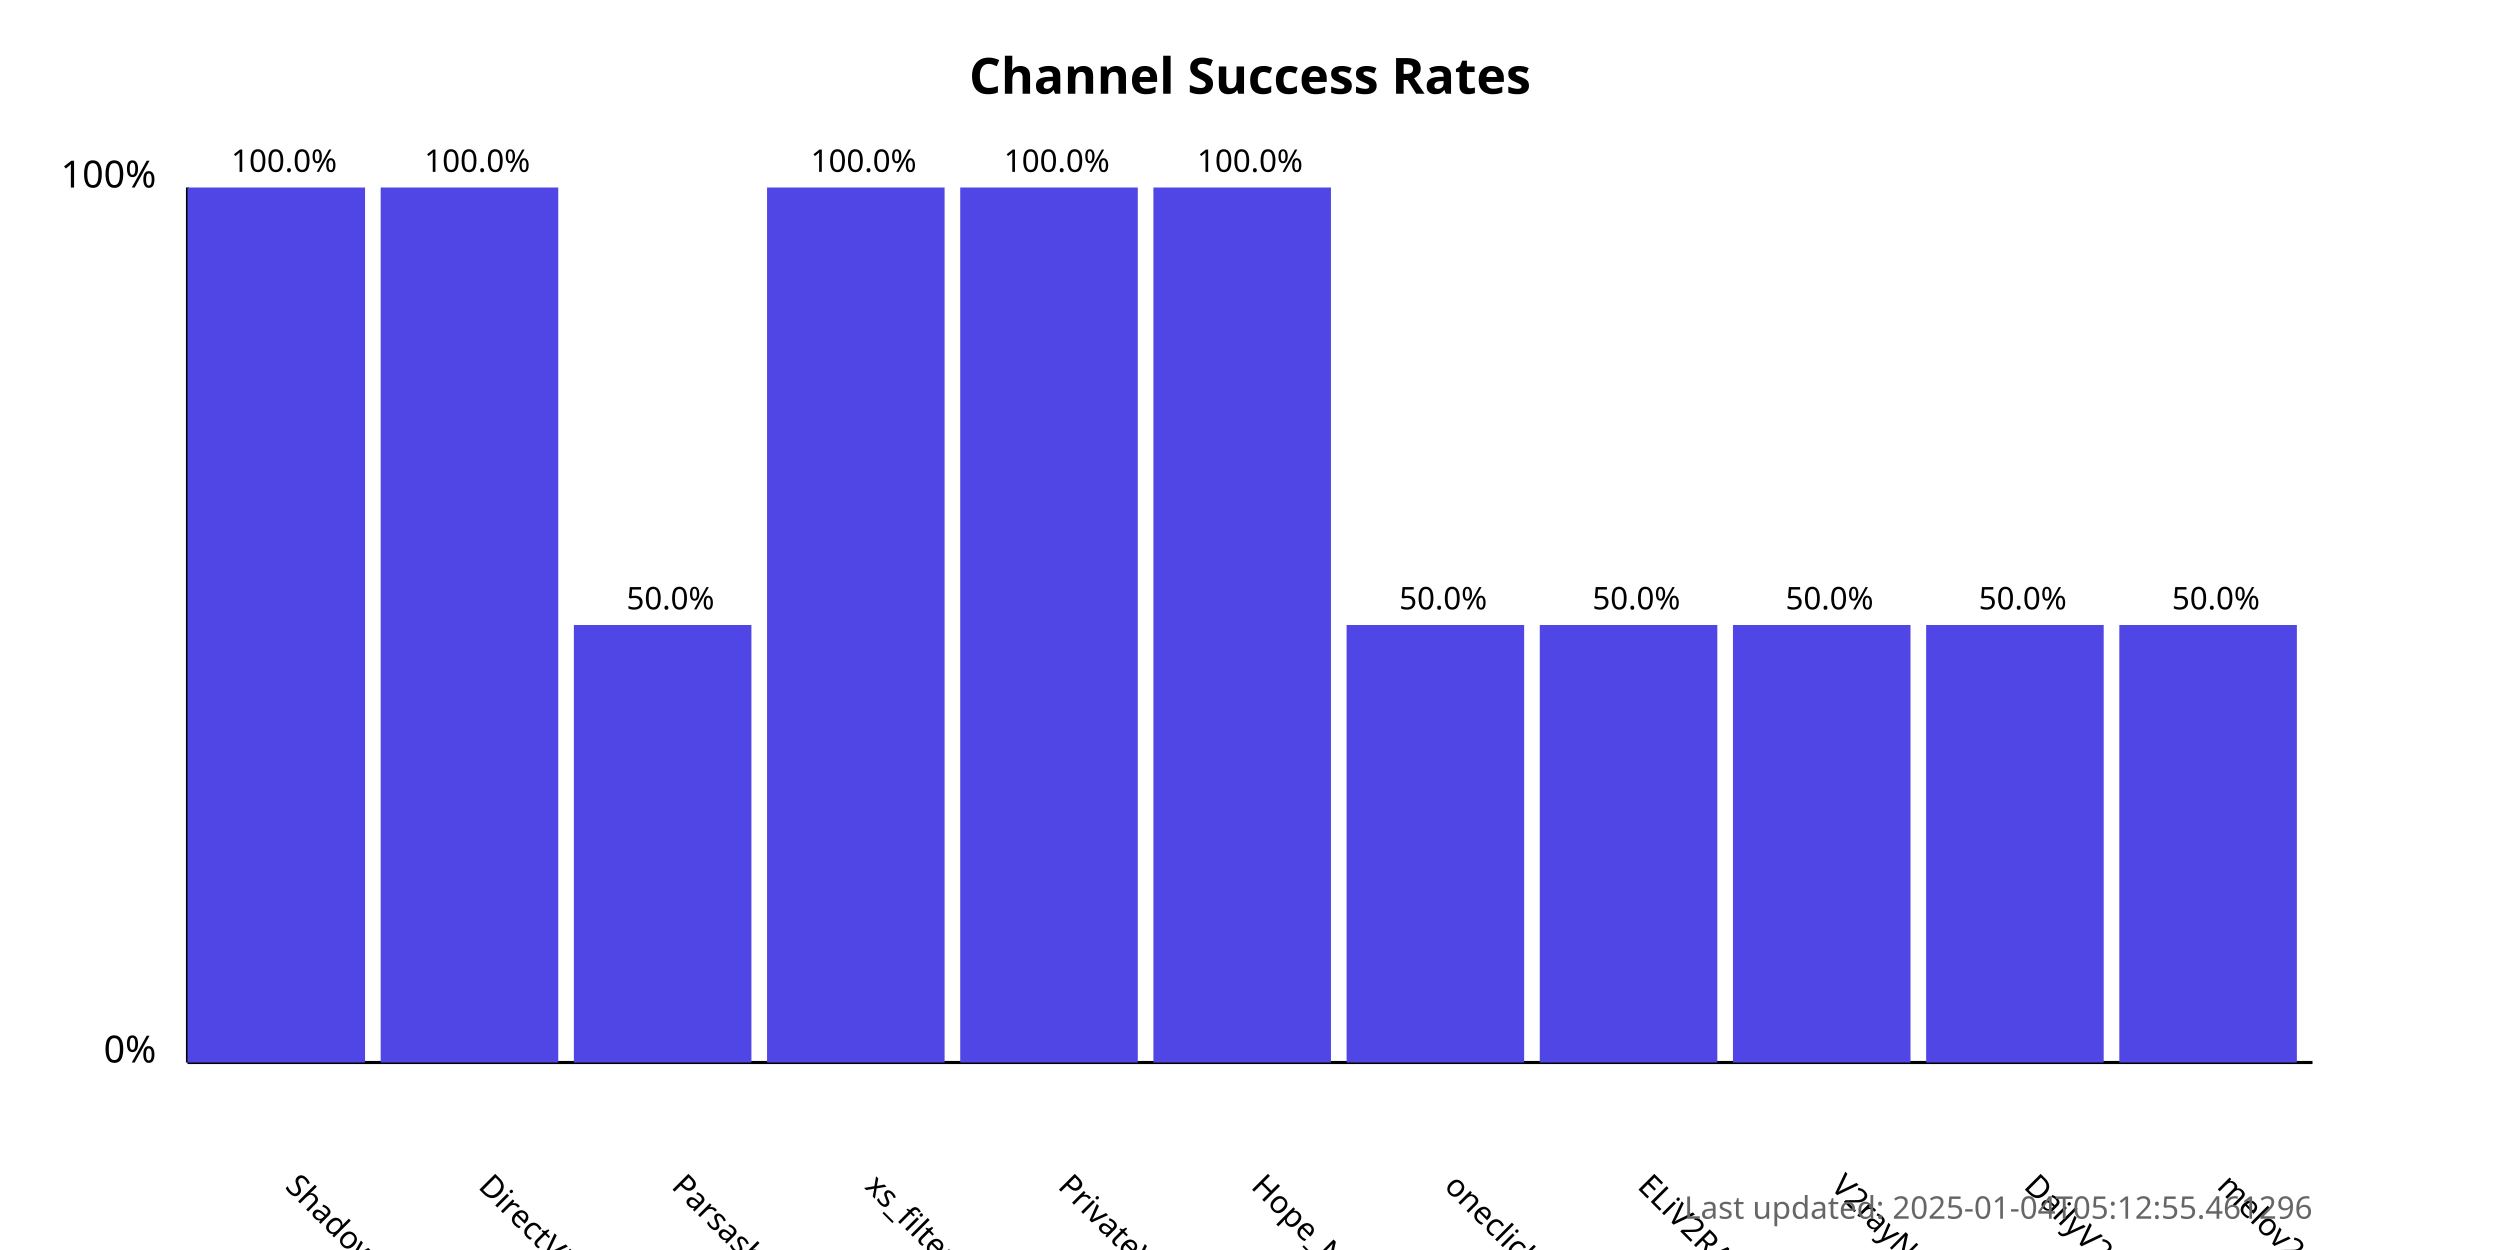
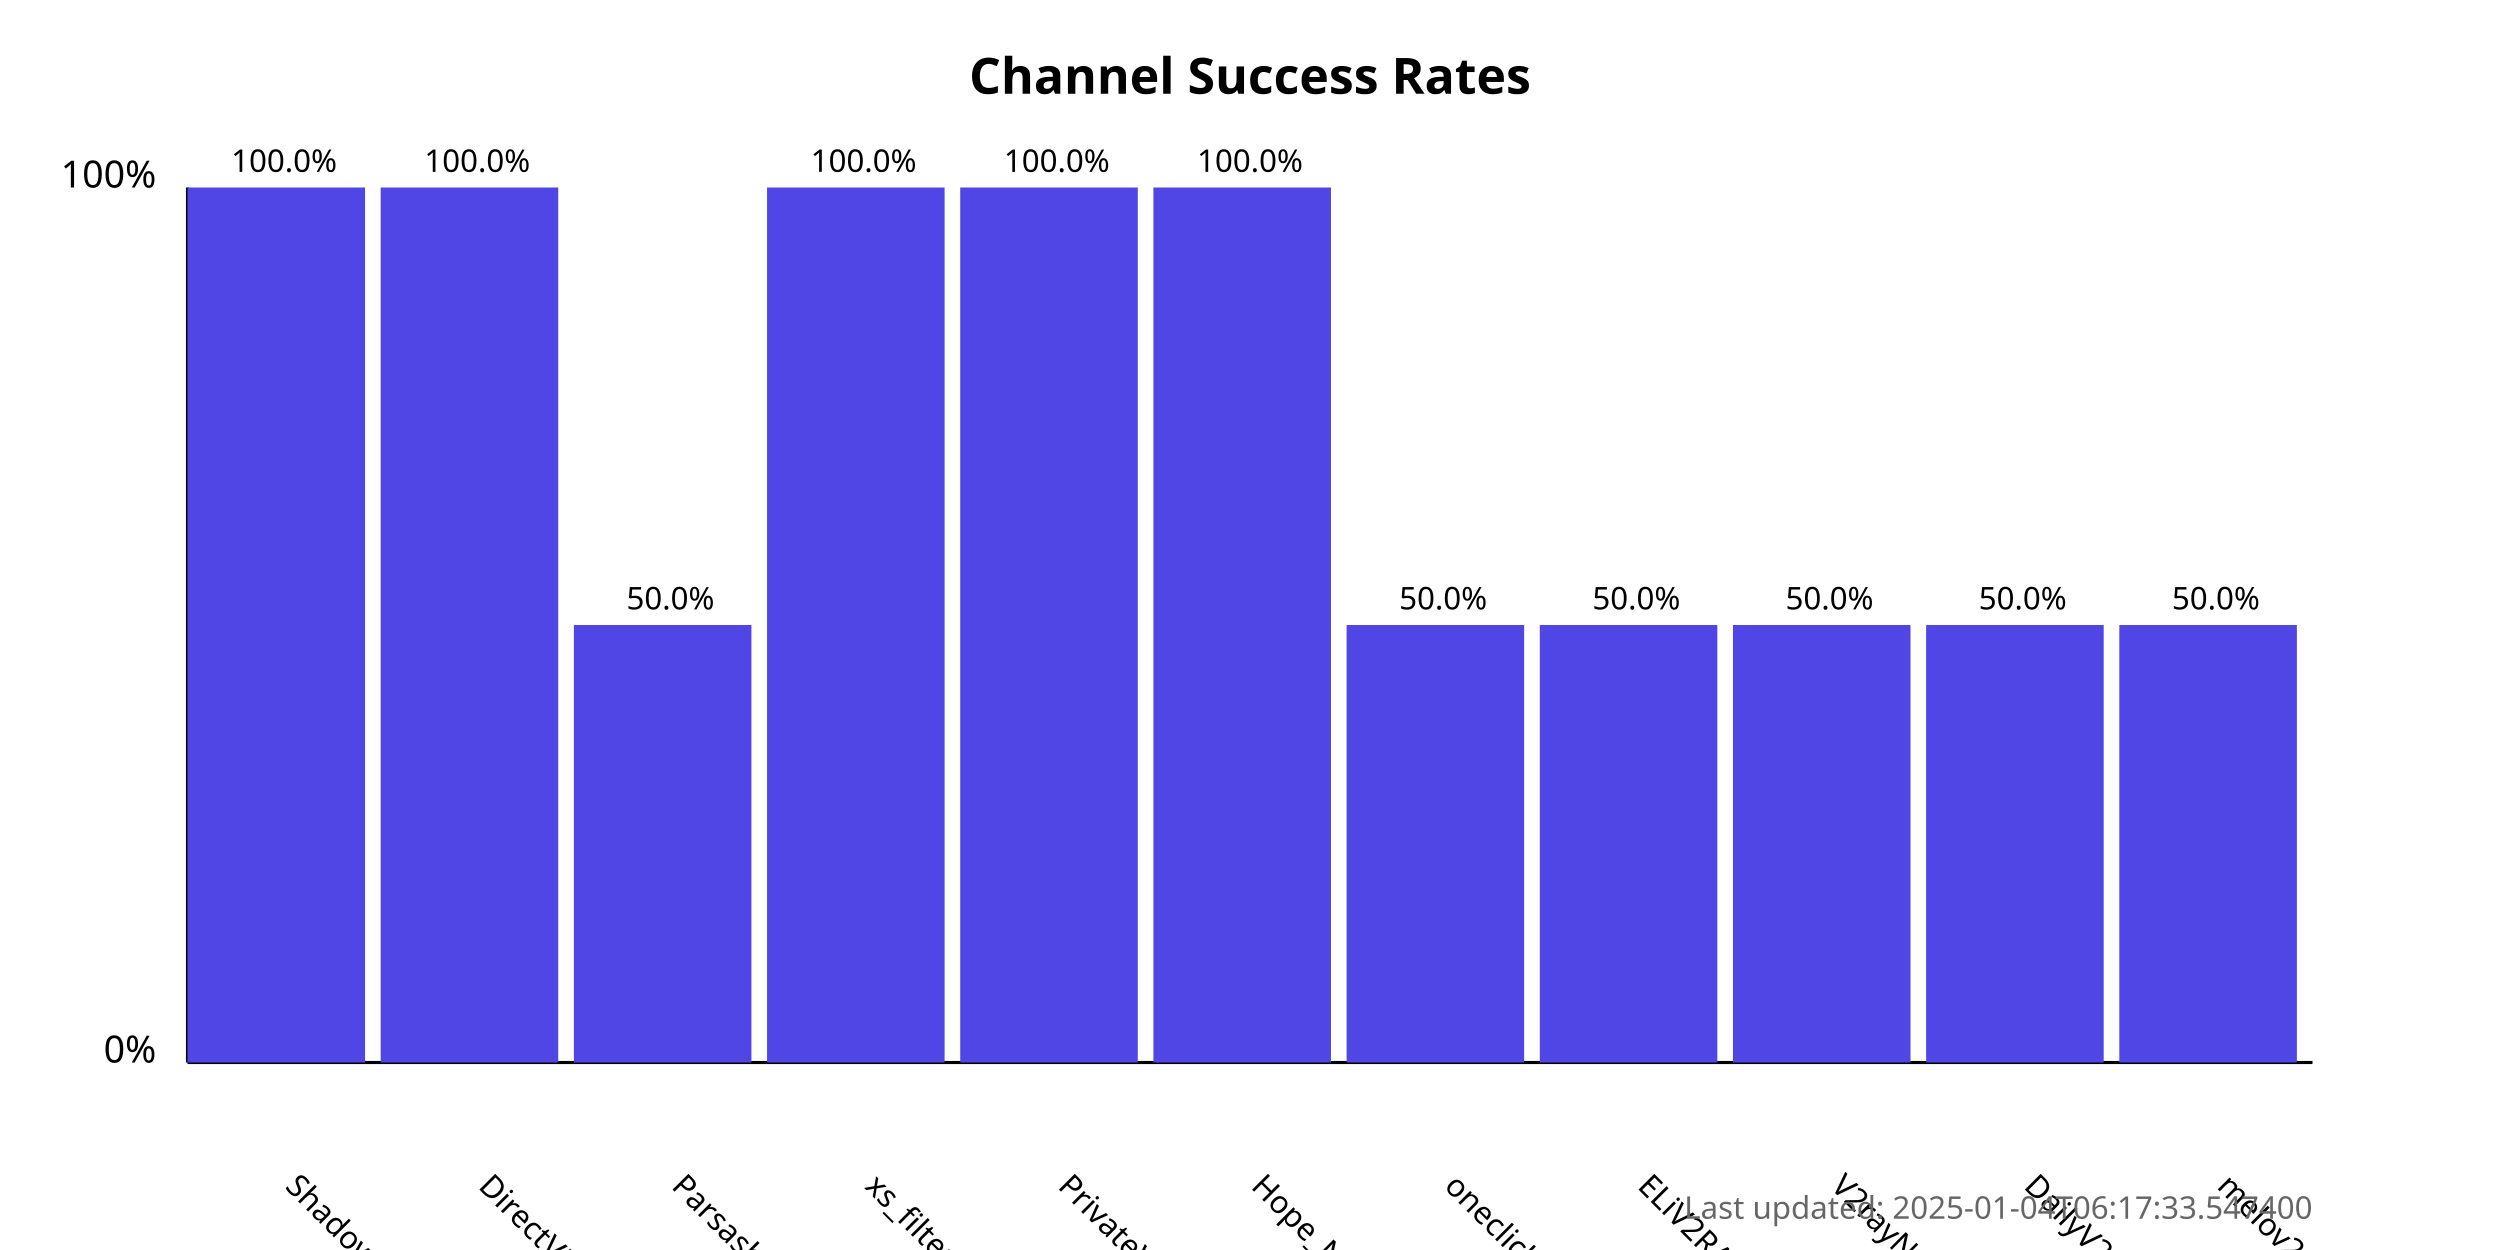
<svg xmlns="http://www.w3.org/2000/svg" width="800" height="400">
  <style>
            .chart-title { font: bold 16px sans-serif; }
            .axis-label { font: 12px sans-serif; }
            .tick-label { font: 10px sans-serif; }
            .bar { fill: #4f46e5; }
            .bar:hover { fill: #6366f1; }
            .timestamp { font: 10px sans-serif; fill: #666; }
        </style>
  <text x="400.0" y="30" text-anchor="middle" class="chart-title">
            Channel Success Rates
        </text>
  <line x1="60" y1="340" x2="60" y2="60" stroke="black" stroke-width="1" />
  <line x1="60" y1="340" x2="740" y2="340" stroke="black" stroke-width="1" />
  <text x="50" y="340" text-anchor="end" class="axis-label">0%</text>
  <text x="50" y="60" text-anchor="end" class="axis-label">100%</text>
  <g>
    <rect x="60" y="60.0" width="56.818" height="280.0" class="bar" />
    <text x="90.909" y="380" transform="rotate(45, 90.90909, 380)" text-anchor="start" class="tick-label">
                ShadowProxy66
            </text>
    <text x="90.909" y="55.0" text-anchor="middle" class="tick-label">
                100.0%
            </text>
  </g>
  <g>
    <rect x="121.818" y="60.0" width="56.818" height="280.0" class="bar" />
    <text x="152.727" y="380" transform="rotate(45, 152.7273, 380)" text-anchor="start" class="tick-label">
                DirectVPN
            </text>
    <text x="152.727" y="55.0" text-anchor="middle" class="tick-label">
                100.0%
            </text>
  </g>
  <g>
    <rect x="183.636" y="200.0" width="56.818" height="140.0" class="bar" />
    <text x="214.545" y="380" transform="rotate(45, 214.5455, 380)" text-anchor="start" class="tick-label">
                Parsashonam
            </text>
    <text x="214.545" y="195.0" text-anchor="middle" class="tick-label">
                50.0%
            </text>
  </g>
  <g>
    <rect x="245.455" y="60.0" width="56.818" height="280.0" class="bar" />
    <text x="276.364" y="380" transform="rotate(45, 276.3636, 380)" text-anchor="start" class="tick-label">
                xs_filternet
            </text>
    <text x="276.364" y="55.0" text-anchor="middle" class="tick-label">
                100.0%
            </text>
  </g>
  <g>
    <rect x="307.273" y="60.0" width="56.818" height="280.0" class="bar" />
    <text x="338.182" y="380" transform="rotate(45, 338.1818, 380)" text-anchor="start" class="tick-label">
                PrivateVPNs
            </text>
    <text x="338.182" y="55.0" text-anchor="middle" class="tick-label">
                100.0%
            </text>
  </g>
  <g>
    <rect x="369.091" y="60.0" width="56.818" height="280.0" class="bar" />
    <text x="400.0" y="380" transform="rotate(45, 400.0, 380)" text-anchor="start" class="tick-label">
                Hope_Net
            </text>
    <text x="400.0" y="55.0" text-anchor="middle" class="tick-label">
                100.0%
            </text>
  </g>
  <g>
    <rect x="430.909" y="200.0" width="56.818" height="140.0" class="bar" />
    <text x="461.818" y="380" transform="rotate(45, 461.8182, 380)" text-anchor="start" class="tick-label">
                oneclickvpnkeys
            </text>
    <text x="461.818" y="195.0" text-anchor="middle" class="tick-label">
                50.0%
            </text>
  </g>
  <g>
    <rect x="492.727" y="200.0" width="56.818" height="140.0" class="bar" />
    <text x="523.636" y="380" transform="rotate(45, 523.6364, 380)" text-anchor="start" class="tick-label">
                ELiV2RAY
            </text>
    <text x="523.636" y="195.0" text-anchor="middle" class="tick-label">
                50.0%
            </text>
  </g>
  <g>
    <rect x="554.545" y="200.0" width="56.818" height="140.0" class="bar" />
    <text x="585.455" y="380" transform="rotate(45, 585.4545, 380)" text-anchor="start" class="tick-label">
                V2rayNGX
            </text>
    <text x="585.455" y="195.0" text-anchor="middle" class="tick-label">
                50.0%
            </text>
  </g>
  <g>
    <rect x="616.364" y="200.0" width="56.818" height="140.0" class="bar" />
    <text x="647.273" y="380" transform="rotate(45, 647.2727, 380)" text-anchor="start" class="tick-label">
                DailyV2RY
            </text>
    <text x="647.273" y="195.0" text-anchor="middle" class="tick-label">
                50.0%
            </text>
  </g>
  <g>
    <rect x="678.182" y="200.0" width="56.818" height="140.0" class="bar" />
    <text x="709.091" y="380" transform="rotate(45, 709.0909, 380)" text-anchor="start" class="tick-label">
                melov2ray
            </text>
    <text x="709.091" y="195.0" text-anchor="middle" class="tick-label">
                50.0%
            </text>
  </g>
  <text x="740" y="390" text-anchor="end" class="timestamp">
-             Last updated: 2025-01-04T05:12:55.461296
+             Last updated: 2025-01-04T06:17:33.547400
        </text>
</svg>
